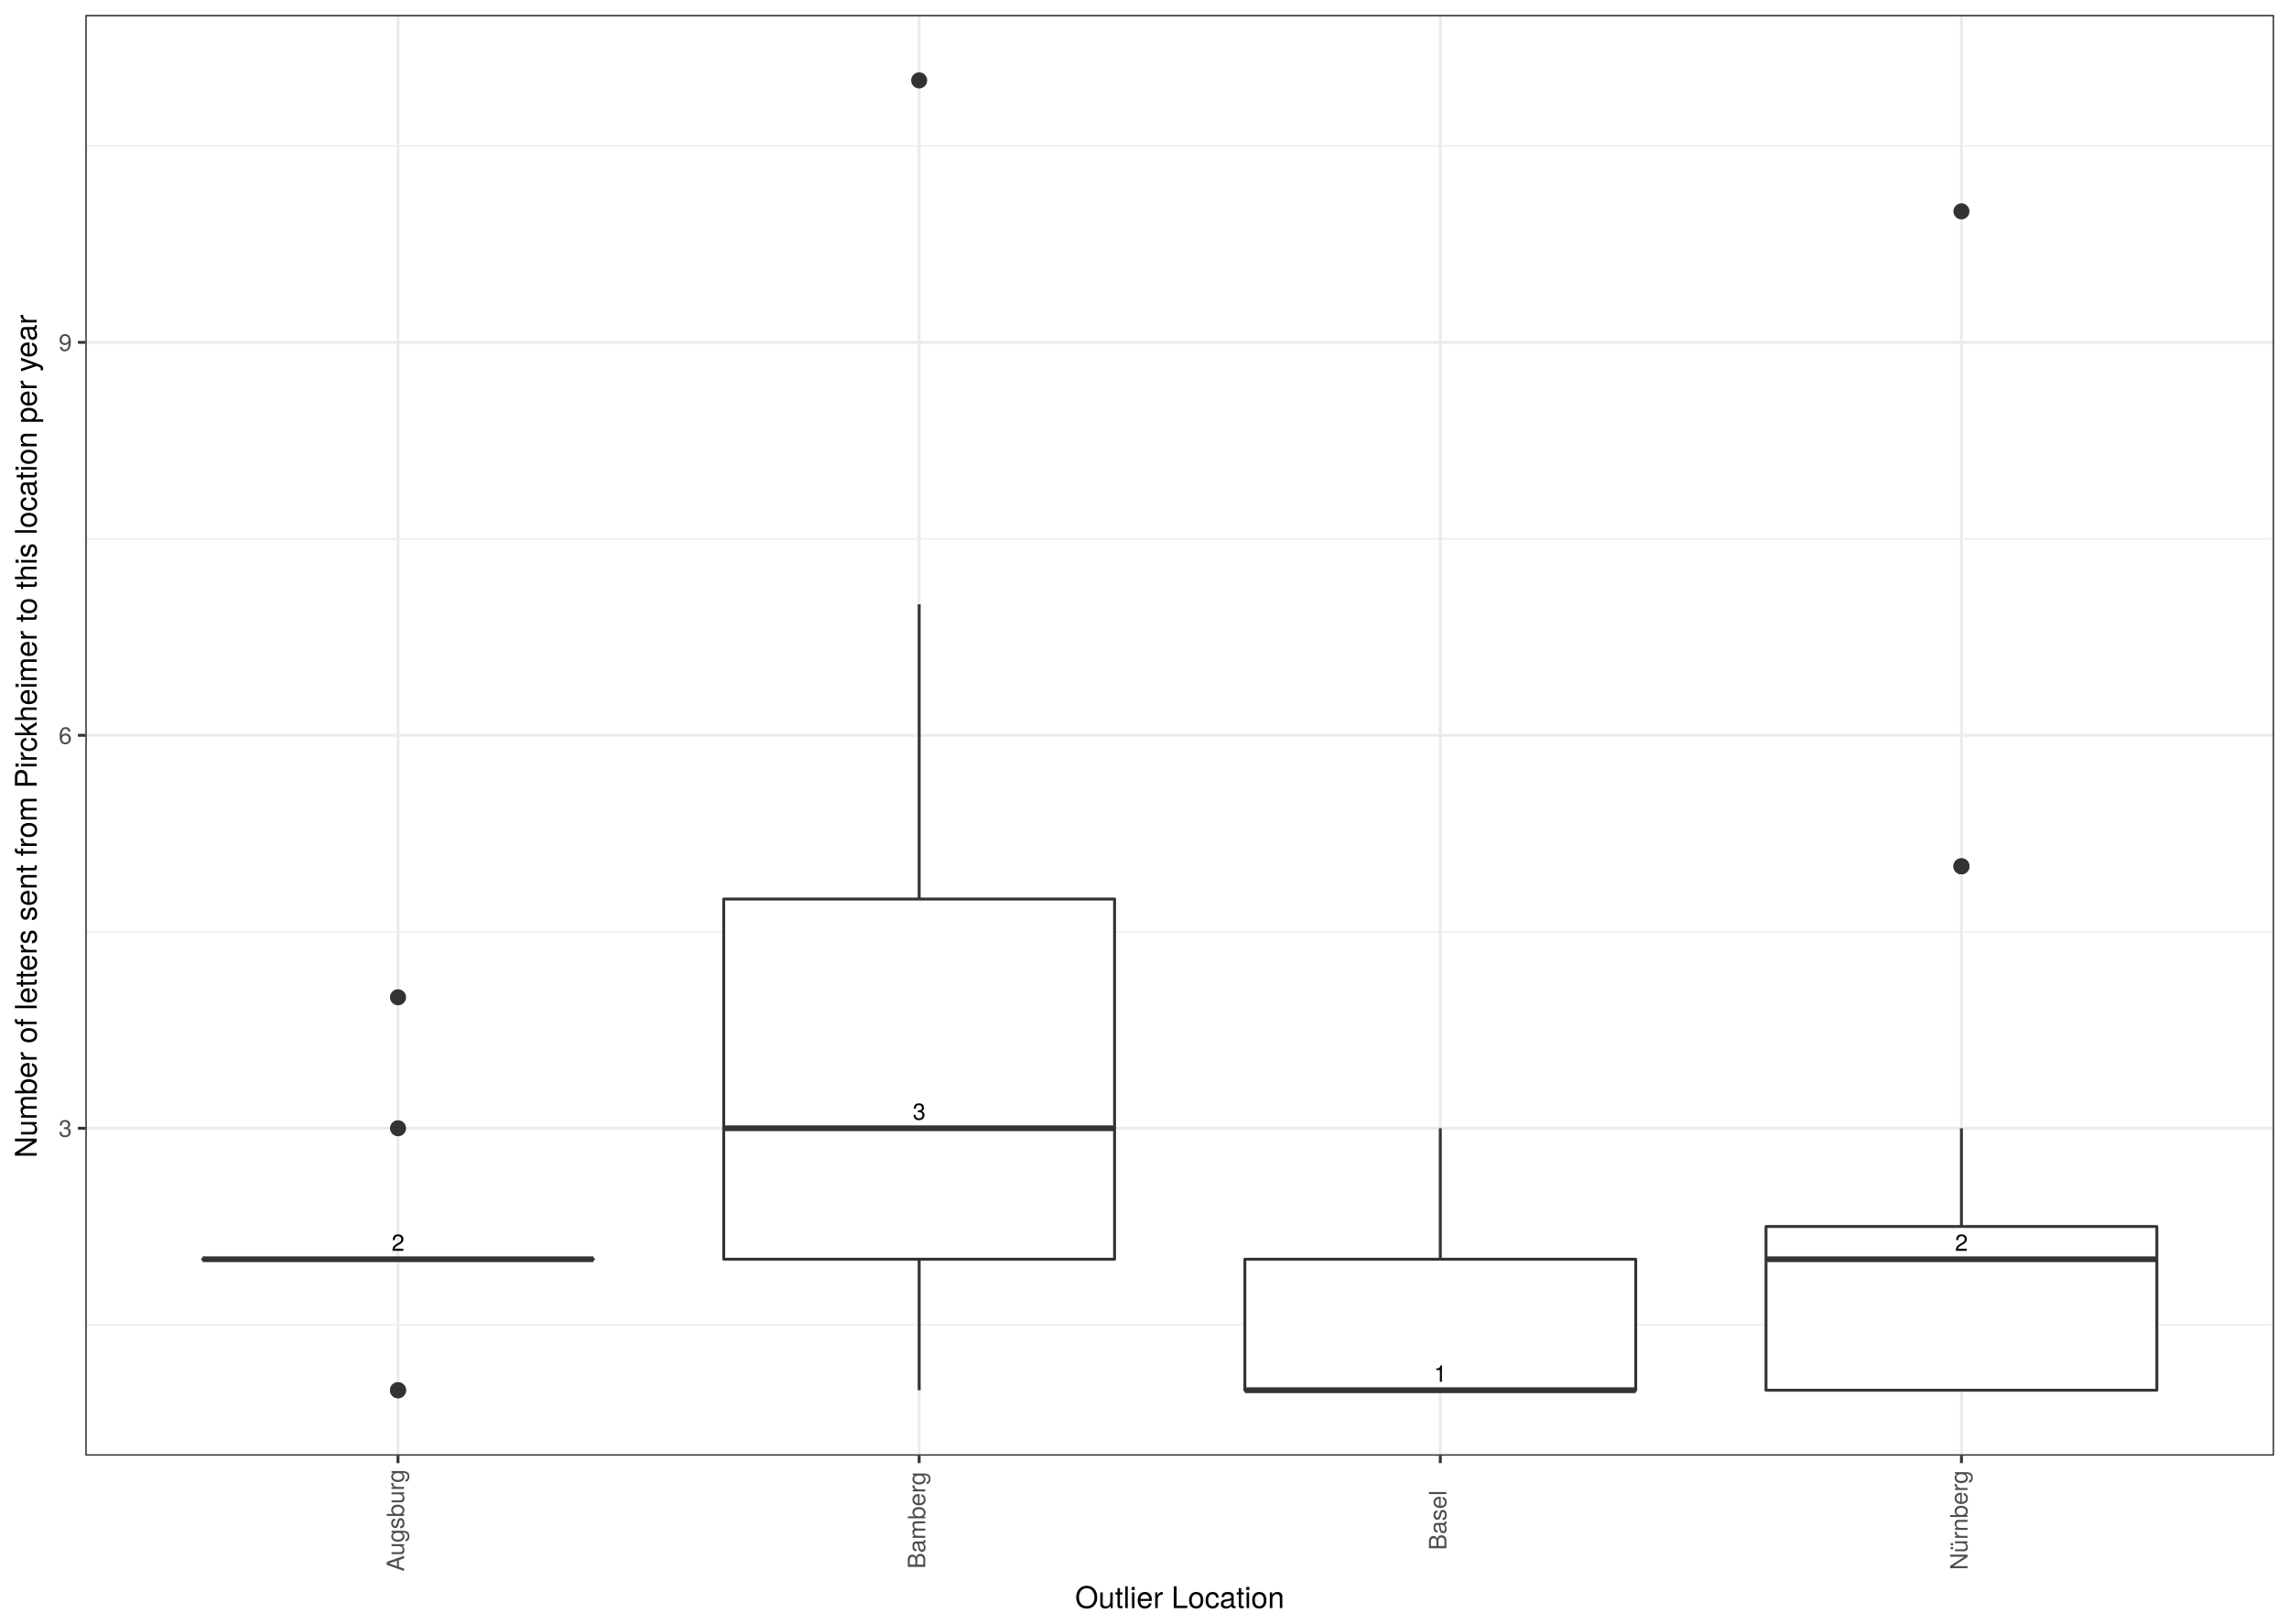
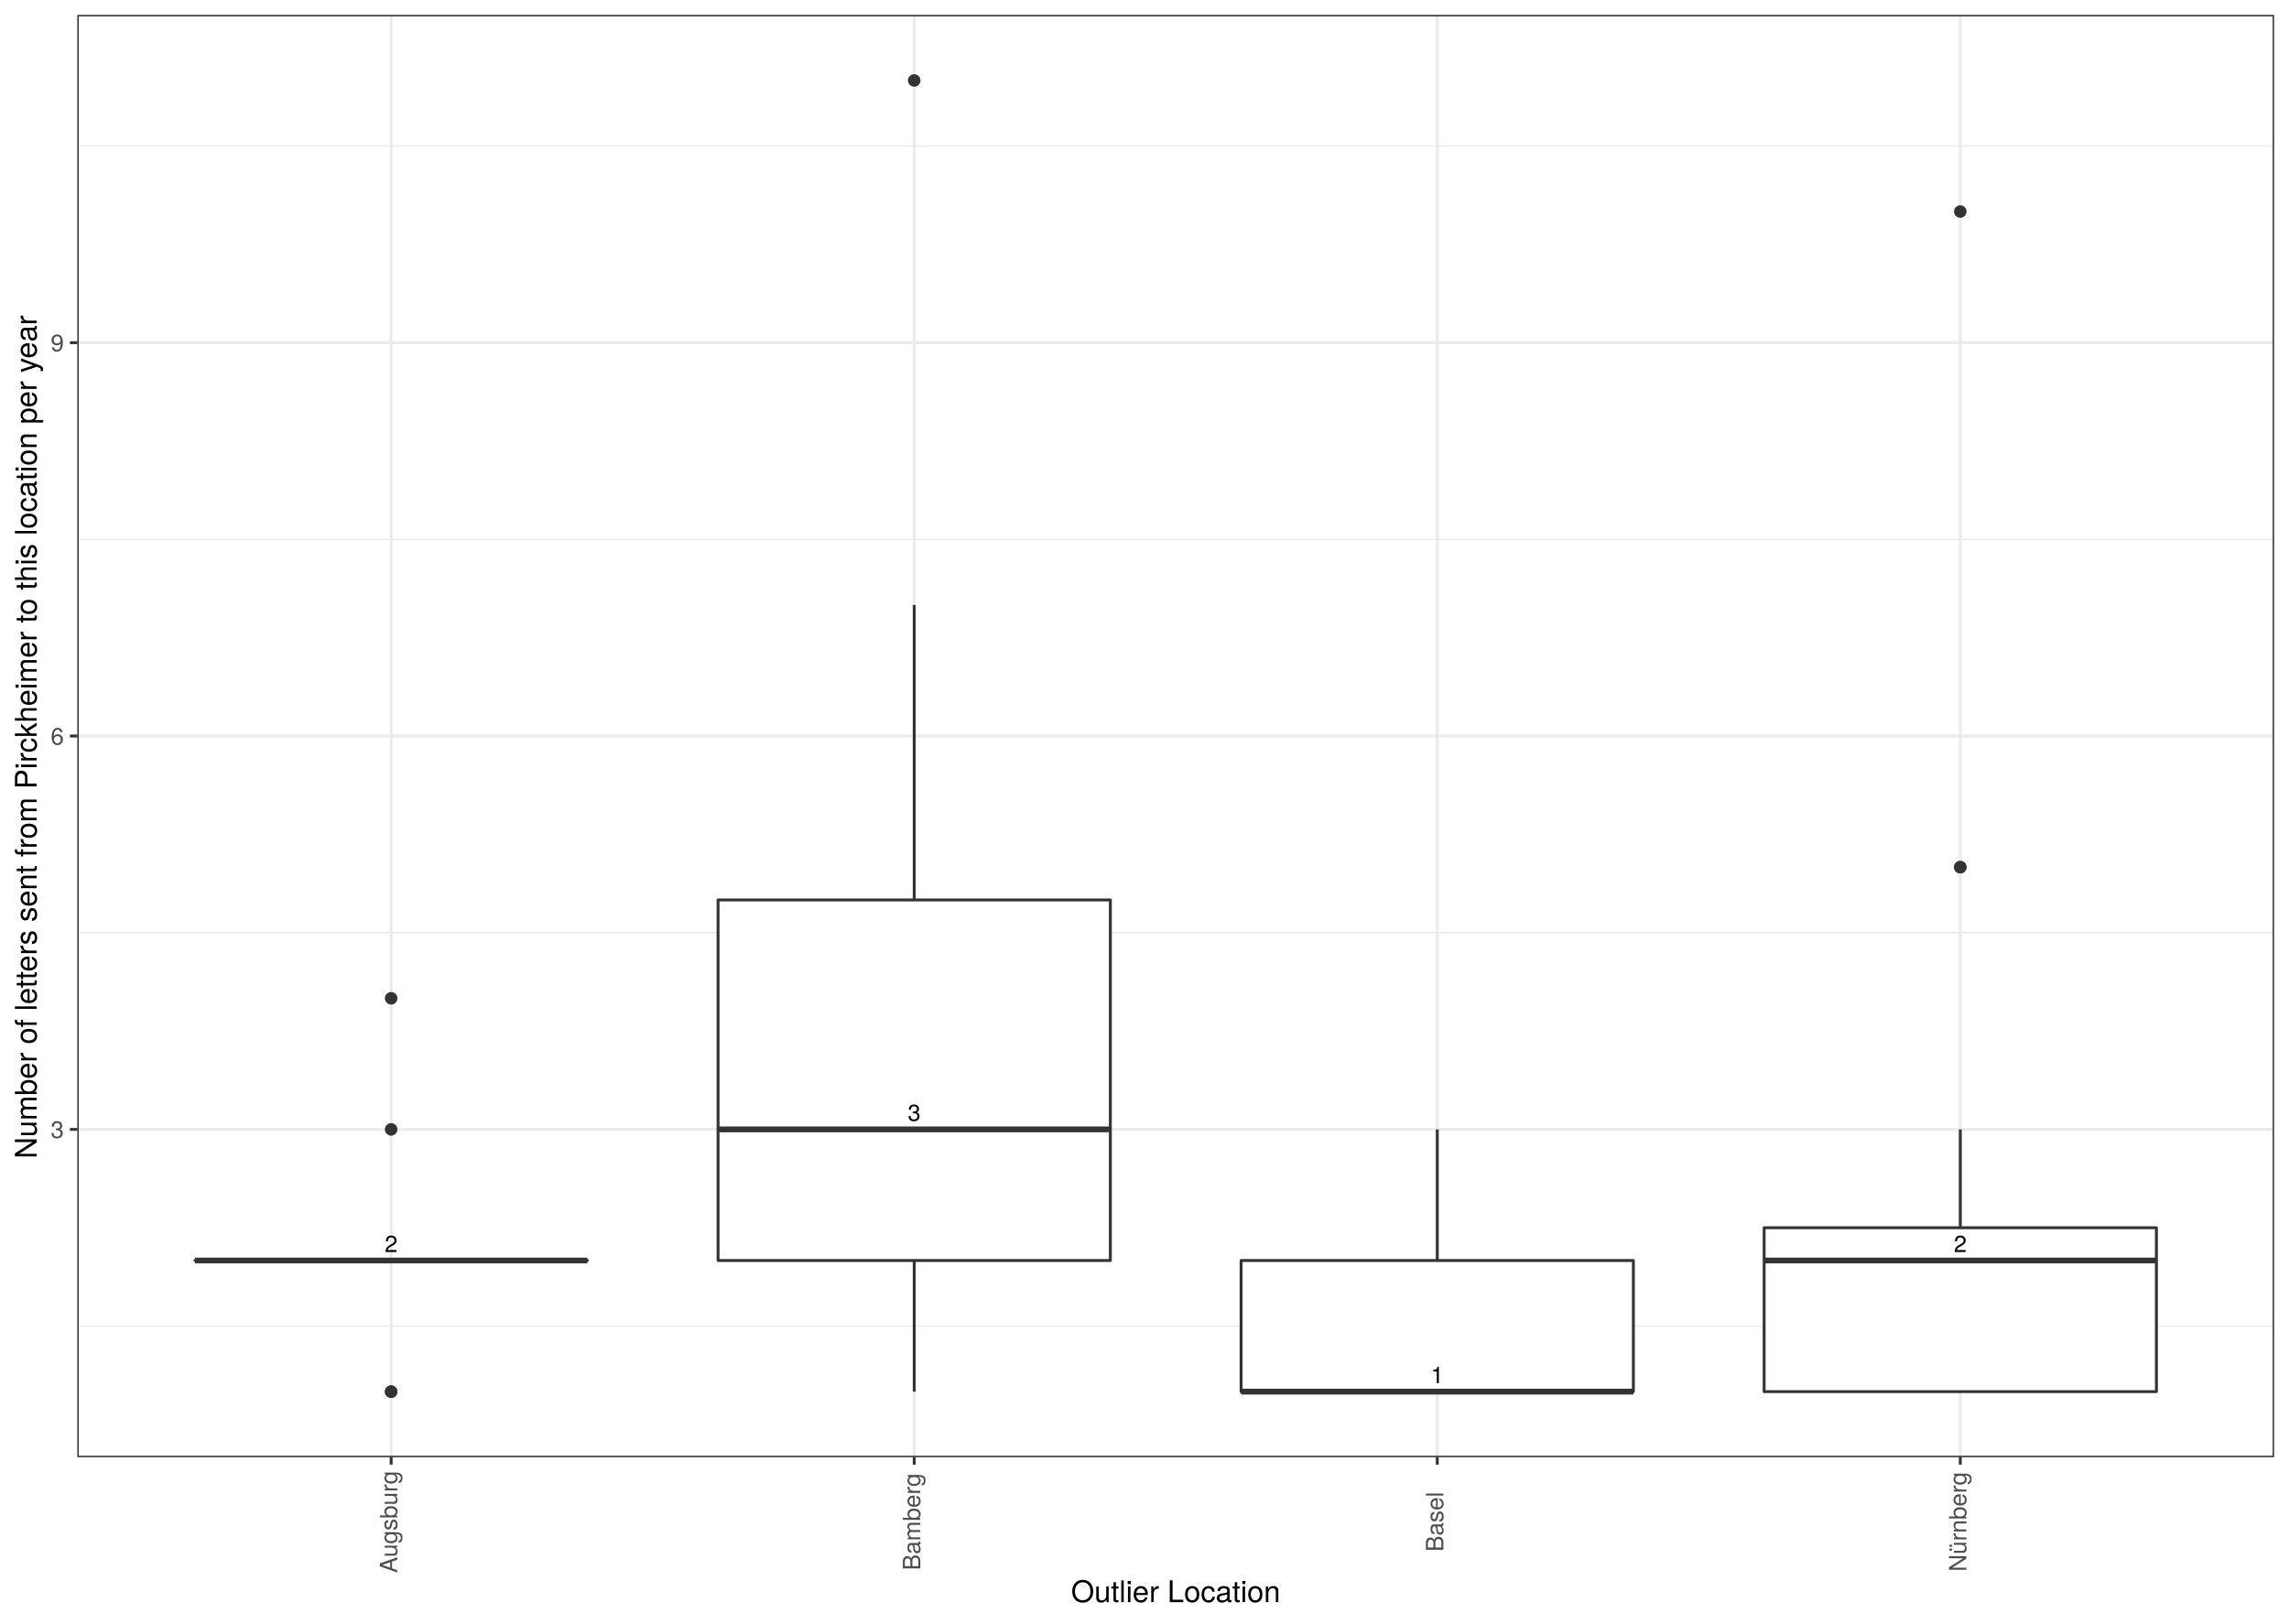
<svg xmlns="http://www.w3.org/2000/svg" viewBox="0 0 842.40 597.60">
  <defs>
    <style type="text/css">
-     line, polyline, path, rect, circle {
+     line, polyline, polygon, path, rect, circle {
      fill: none;
      stroke: #000000;
      stroke-linecap: round;
      stroke-linejoin: round;
      stroke-miterlimit: 10.00;
    }
  </style>
  </defs>
  <rect width="100%" height="100%" style="stroke: none; fill: #FFFFFF;" />
-   <rect x="-0.00" y="-0.00" width="842.40" height="597.60" style="stroke-width: 1.07; stroke: #FFFFFF; fill: #FFFFFF;" />
+   <rect x="0.00" y="0.00" width="842.40" height="597.60" style="stroke-width: 1.07; stroke: #FFFFFF; fill: #FFFFFF;" />
  <defs>
-     <clipPath id="cpMzEuNDA2NXw4MzYuOTIxfDUzNS44MjR8NS40Nzk0NQ==">
-       <rect x="31.41" y="5.48" width="805.51" height="530.34" />
+     <clipPath id="cpMjguNDZ8ODM2LjkyfDUzNi4zN3w1LjQ4">
+       <rect x="28.46" y="5.48" width="808.46" height="530.89" />
    </clipPath>
  </defs>
-   <rect x="31.41" y="5.48" width="805.51" height="530.34" style="stroke-width: 1.07; stroke: none; fill: #FFFFFF;" clip-path="url(#cpMzEuNDA2NXw4MzYuOTIxfDUzNS44MjR8NS40Nzk0NQ==)" />
-   <polyline points="31.41,487.61 836.92,487.61 " style="stroke-width: 0.53; stroke: #EBEBEB; stroke-linecap: butt;" clip-path="url(#cpMzEuNDA2NXw4MzYuOTIxfDUzNS44MjR8NS40Nzk0NQ==)" />
-   <polyline points="31.41,342.97 836.92,342.97 " style="stroke-width: 0.53; stroke: #EBEBEB; stroke-linecap: butt;" clip-path="url(#cpMzEuNDA2NXw4MzYuOTIxfDUzNS44MjR8NS40Nzk0NQ==)" />
-   <polyline points="31.41,198.33 836.92,198.33 " style="stroke-width: 0.53; stroke: #EBEBEB; stroke-linecap: butt;" clip-path="url(#cpMzEuNDA2NXw4MzYuOTIxfDUzNS44MjR8NS40Nzk0NQ==)" />
-   <polyline points="31.41,53.69 836.92,53.69 " style="stroke-width: 0.53; stroke: #EBEBEB; stroke-linecap: butt;" clip-path="url(#cpMzEuNDA2NXw4MzYuOTIxfDUzNS44MjR8NS40Nzk0NQ==)" />
-   <polyline points="31.41,415.29 836.92,415.29 " style="stroke-width: 1.07; stroke: #EBEBEB; stroke-linecap: butt;" clip-path="url(#cpMzEuNDA2NXw4MzYuOTIxfDUzNS44MjR8NS40Nzk0NQ==)" />
-   <polyline points="31.41,270.65 836.92,270.65 " style="stroke-width: 1.07; stroke: #EBEBEB; stroke-linecap: butt;" clip-path="url(#cpMzEuNDA2NXw4MzYuOTIxfDUzNS44MjR8NS40Nzk0NQ==)" />
-   <polyline points="31.41,126.01 836.92,126.01 " style="stroke-width: 1.07; stroke: #EBEBEB; stroke-linecap: butt;" clip-path="url(#cpMzEuNDA2NXw4MzYuOTIxfDUzNS44MjR8NS40Nzk0NQ==)" />
-   <polyline points="146.48,535.82 146.48,5.48 " style="stroke-width: 1.07; stroke: #EBEBEB; stroke-linecap: butt;" clip-path="url(#cpMzEuNDA2NXw4MzYuOTIxfDUzNS44MjR8NS40Nzk0NQ==)" />
-   <polyline points="338.27,535.82 338.27,5.48 " style="stroke-width: 1.07; stroke: #EBEBEB; stroke-linecap: butt;" clip-path="url(#cpMzEuNDA2NXw4MzYuOTIxfDUzNS44MjR8NS40Nzk0NQ==)" />
-   <polyline points="530.06,535.82 530.06,5.48 " style="stroke-width: 1.07; stroke: #EBEBEB; stroke-linecap: butt;" clip-path="url(#cpMzEuNDA2NXw4MzYuOTIxfDUzNS44MjR8NS40Nzk0NQ==)" />
-   <polyline points="721.85,535.82 721.85,5.48 " style="stroke-width: 1.07; stroke: #EBEBEB; stroke-linecap: butt;" clip-path="url(#cpMzEuNDA2NXw4MzYuOTIxfDUzNS44MjR8NS40Nzk0NQ==)" />
-   <circle cx="146.48" cy="511.72" r="1.95pt" style="stroke-width: 0.71; stroke: #333333; fill: #333333;" clip-path="url(#cpMzEuNDA2NXw4MzYuOTIxfDUzNS44MjR8NS40Nzk0NQ==)" />
-   <circle cx="146.48" cy="415.29" r="1.95pt" style="stroke-width: 0.71; stroke: #333333; fill: #333333;" clip-path="url(#cpMzEuNDA2NXw4MzYuOTIxfDUzNS44MjR8NS40Nzk0NQ==)" />
-   <circle cx="146.48" cy="367.08" r="1.95pt" style="stroke-width: 0.71; stroke: #333333; fill: #333333;" clip-path="url(#cpMzEuNDA2NXw4MzYuOTIxfDUzNS44MjR8NS40Nzk0NQ==)" />
-   <circle cx="146.48" cy="511.72" r="1.95pt" style="stroke-width: 0.71; stroke: #333333; fill: #333333;" clip-path="url(#cpMzEuNDA2NXw4MzYuOTIxfDUzNS44MjR8NS40Nzk0NQ==)" />
-   <line x1="146.48" y1="463.50" x2="146.48" y2="463.50" style="stroke-width: 1.07; stroke: #333333; stroke-linecap: butt;" clip-path="url(#cpMzEuNDA2NXw4MzYuOTIxfDUzNS44MjR8NS40Nzk0NQ==)" />
-   <line x1="146.48" y1="463.50" x2="146.48" y2="463.50" style="stroke-width: 1.07; stroke: #333333; stroke-linecap: butt;" clip-path="url(#cpMzEuNDA2NXw4MzYuOTIxfDUzNS44MjR8NS40Nzk0NQ==)" />
-   <polyline points="74.56,463.50 74.56,463.50 218.40,463.50 218.40,463.50 74.56,463.50 " style="stroke-width: 1.07; stroke: #333333; fill: #FFFFFF;" clip-path="url(#cpMzEuNDA2NXw4MzYuOTIxfDUzNS44MjR8NS40Nzk0NQ==)" />
-   <line x1="74.56" y1="463.50" x2="218.40" y2="463.50" style="stroke-width: 2.13; stroke: #333333; stroke-linecap: butt;" clip-path="url(#cpMzEuNDA2NXw4MzYuOTIxfDUzNS44MjR8NS40Nzk0NQ==)" />
-   <circle cx="338.27" cy="29.59" r="1.95pt" style="stroke-width: 0.71; stroke: #333333; fill: #333333;" clip-path="url(#cpMzEuNDA2NXw4MzYuOTIxfDUzNS44MjR8NS40Nzk0NQ==)" />
-   <line x1="338.27" y1="330.92" x2="338.27" y2="222.44" style="stroke-width: 1.07; stroke: #333333; stroke-linecap: butt;" clip-path="url(#cpMzEuNDA2NXw4MzYuOTIxfDUzNS44MjR8NS40Nzk0NQ==)" />
-   <line x1="338.27" y1="463.50" x2="338.27" y2="511.72" style="stroke-width: 1.07; stroke: #333333; stroke-linecap: butt;" clip-path="url(#cpMzEuNDA2NXw4MzYuOTIxfDUzNS44MjR8NS40Nzk0NQ==)" />
-   <polyline points="266.35,330.92 266.35,463.50 410.19,463.50 410.19,330.92 266.35,330.92 " style="stroke-width: 1.07; stroke: #333333; fill: #FFFFFF;" clip-path="url(#cpMzEuNDA2NXw4MzYuOTIxfDUzNS44MjR8NS40Nzk0NQ==)" />
-   <line x1="266.35" y1="415.29" x2="410.19" y2="415.29" style="stroke-width: 2.13; stroke: #333333; stroke-linecap: butt;" clip-path="url(#cpMzEuNDA2NXw4MzYuOTIxfDUzNS44MjR8NS40Nzk0NQ==)" />
-   <line x1="530.06" y1="463.50" x2="530.06" y2="415.29" style="stroke-width: 1.07; stroke: #333333; stroke-linecap: butt;" clip-path="url(#cpMzEuNDA2NXw4MzYuOTIxfDUzNS44MjR8NS40Nzk0NQ==)" />
-   <line x1="530.06" y1="511.72" x2="530.06" y2="511.72" style="stroke-width: 1.07; stroke: #333333; stroke-linecap: butt;" clip-path="url(#cpMzEuNDA2NXw4MzYuOTIxfDUzNS44MjR8NS40Nzk0NQ==)" />
-   <polyline points="458.14,463.50 458.14,511.72 601.98,511.72 601.98,463.50 458.14,463.50 " style="stroke-width: 1.07; stroke: #333333; fill: #FFFFFF;" clip-path="url(#cpMzEuNDA2NXw4MzYuOTIxfDUzNS44MjR8NS40Nzk0NQ==)" />
-   <line x1="458.14" y1="511.72" x2="601.98" y2="511.72" style="stroke-width: 2.13; stroke: #333333; stroke-linecap: butt;" clip-path="url(#cpMzEuNDA2NXw4MzYuOTIxfDUzNS44MjR8NS40Nzk0NQ==)" />
-   <circle cx="721.85" cy="318.87" r="1.95pt" style="stroke-width: 0.71; stroke: #333333; fill: #333333;" clip-path="url(#cpMzEuNDA2NXw4MzYuOTIxfDUzNS44MjR8NS40Nzk0NQ==)" />
-   <circle cx="721.85" cy="77.80" r="1.95pt" style="stroke-width: 0.71; stroke: #333333; fill: #333333;" clip-path="url(#cpMzEuNDA2NXw4MzYuOTIxfDUzNS44MjR8NS40Nzk0NQ==)" />
-   <circle cx="721.85" cy="318.87" r="1.95pt" style="stroke-width: 0.71; stroke: #333333; fill: #333333;" clip-path="url(#cpMzEuNDA2NXw4MzYuOTIxfDUzNS44MjR8NS40Nzk0NQ==)" />
-   <line x1="721.85" y1="451.45" x2="721.85" y2="415.29" style="stroke-width: 1.07; stroke: #333333; stroke-linecap: butt;" clip-path="url(#cpMzEuNDA2NXw4MzYuOTIxfDUzNS44MjR8NS40Nzk0NQ==)" />
-   <line x1="721.85" y1="511.72" x2="721.85" y2="511.72" style="stroke-width: 1.07; stroke: #333333; stroke-linecap: butt;" clip-path="url(#cpMzEuNDA2NXw4MzYuOTIxfDUzNS44MjR8NS40Nzk0NQ==)" />
-   <polyline points="649.93,451.45 649.93,511.72 793.77,511.72 793.77,451.45 649.93,451.45 " style="stroke-width: 1.07; stroke: #333333; fill: #FFFFFF;" clip-path="url(#cpMzEuNDA2NXw4MzYuOTIxfDUzNS44MjR8NS40Nzk0NQ==)" />
-   <line x1="649.93" y1="463.50" x2="793.77" y2="463.50" style="stroke-width: 2.13; stroke: #333333; stroke-linecap: butt;" clip-path="url(#cpMzEuNDA2NXw4MzYuOTIxfDUzNS44MjR8NS40Nzk0NQ==)" />
-   <g clip-path="url(#cpMzEuNDA2NXw4MzYuOTIxfDUzNS44MjR8NS40Nzk0NQ==)">
-     <text x="144.11" y="460.40" style="font-size: 8.54px; font-family: TeX Gyre Heros;" textLength="4.74px" lengthAdjust="spacingAndGlyphs">2</text>
+   <rect x="28.46" y="5.48" width="808.46" height="530.89" style="stroke-width: 1.07; stroke: none; fill: #FFFFFF;" clip-path="url(#cpMjguNDZ8ODM2LjkyfDUzNi4zN3w1LjQ4)" />
+   <polyline points="28.46,488.11 836.92,488.11 " style="stroke-width: 0.53; stroke: #EBEBEB; stroke-linecap: butt;" clip-path="url(#cpMjguNDZ8ODM2LjkyfDUzNi4zN3w1LjQ4)" />
+   <polyline points="28.46,343.32 836.92,343.32 " style="stroke-width: 0.53; stroke: #EBEBEB; stroke-linecap: butt;" clip-path="url(#cpMjguNDZ8ODM2LjkyfDUzNi4zN3w1LjQ4)" />
+   <polyline points="28.46,198.53 836.92,198.53 " style="stroke-width: 0.53; stroke: #EBEBEB; stroke-linecap: butt;" clip-path="url(#cpMjguNDZ8ODM2LjkyfDUzNi4zN3w1LjQ4)" />
+   <polyline points="28.46,53.74 836.92,53.74 " style="stroke-width: 0.53; stroke: #EBEBEB; stroke-linecap: butt;" clip-path="url(#cpMjguNDZ8ODM2LjkyfDUzNi4zN3w1LjQ4)" />
+   <polyline points="28.46,415.71 836.92,415.71 " style="stroke-width: 1.07; stroke: #EBEBEB; stroke-linecap: butt;" clip-path="url(#cpMjguNDZ8ODM2LjkyfDUzNi4zN3w1LjQ4)" />
+   <polyline points="28.46,270.92 836.92,270.92 " style="stroke-width: 1.07; stroke: #EBEBEB; stroke-linecap: butt;" clip-path="url(#cpMjguNDZ8ODM2LjkyfDUzNi4zN3w1LjQ4)" />
+   <polyline points="28.46,126.14 836.92,126.14 " style="stroke-width: 1.07; stroke: #EBEBEB; stroke-linecap: butt;" clip-path="url(#cpMjguNDZ8ODM2LjkyfDUzNi4zN3w1LjQ4)" />
+   <polyline points="143.95,536.37 143.95,5.48 " style="stroke-width: 1.07; stroke: #EBEBEB; stroke-linecap: butt;" clip-path="url(#cpMjguNDZ8ODM2LjkyfDUzNi4zN3w1LjQ4)" />
+   <polyline points="336.45,536.37 336.45,5.48 " style="stroke-width: 1.07; stroke: #EBEBEB; stroke-linecap: butt;" clip-path="url(#cpMjguNDZ8ODM2LjkyfDUzNi4zN3w1LjQ4)" />
+   <polyline points="528.94,536.37 528.94,5.48 " style="stroke-width: 1.07; stroke: #EBEBEB; stroke-linecap: butt;" clip-path="url(#cpMjguNDZ8ODM2LjkyfDUzNi4zN3w1LjQ4)" />
+   <polyline points="721.43,536.37 721.43,5.48 " style="stroke-width: 1.07; stroke: #EBEBEB; stroke-linecap: butt;" clip-path="url(#cpMjguNDZ8ODM2LjkyfDUzNi4zN3w1LjQ4)" />
+   <circle cx="143.95" cy="512.24" r="1.95" style="stroke-width: 0.71; stroke: #333333; fill: #333333;" clip-path="url(#cpMjguNDZ8ODM2LjkyfDUzNi4zN3w1LjQ4)" />
+   <circle cx="143.95" cy="415.71" r="1.95" style="stroke-width: 0.71; stroke: #333333; fill: #333333;" clip-path="url(#cpMjguNDZ8ODM2LjkyfDUzNi4zN3w1LjQ4)" />
+   <circle cx="143.95" cy="367.45" r="1.95" style="stroke-width: 0.71; stroke: #333333; fill: #333333;" clip-path="url(#cpMjguNDZ8ODM2LjkyfDUzNi4zN3w1LjQ4)" />
+   <circle cx="143.95" cy="512.24" r="1.95" style="stroke-width: 0.71; stroke: #333333; fill: #333333;" clip-path="url(#cpMjguNDZ8ODM2LjkyfDUzNi4zN3w1LjQ4)" />
+   <line x1="143.95" y1="463.97" x2="143.95" y2="463.97" style="stroke-width: 1.07; stroke: #333333; stroke-linecap: butt;" clip-path="url(#cpMjguNDZ8ODM2LjkyfDUzNi4zN3w1LjQ4)" />
+   <line x1="143.95" y1="463.97" x2="143.95" y2="463.97" style="stroke-width: 1.07; stroke: #333333; stroke-linecap: butt;" clip-path="url(#cpMjguNDZ8ODM2LjkyfDUzNi4zN3w1LjQ4)" />
+   <polygon points="71.77,463.97 71.77,463.97 216.14,463.97 216.14,463.97 71.77,463.97 " style="stroke-width: 1.07; stroke: #333333; fill: #FFFFFF;" clip-path="url(#cpMjguNDZ8ODM2LjkyfDUzNi4zN3w1LjQ4)" />
+   <line x1="71.77" y1="463.97" x2="216.14" y2="463.97" style="stroke-width: 2.13; stroke: #333333; stroke-linecap: butt;" clip-path="url(#cpMjguNDZ8ODM2LjkyfDUzNi4zN3w1LjQ4)" />
+   <circle cx="336.45" cy="29.61" r="1.95" style="stroke-width: 0.71; stroke: #333333; fill: #333333;" clip-path="url(#cpMjguNDZ8ODM2LjkyfDUzNi4zN3w1LjQ4)" />
+   <line x1="336.45" y1="331.25" x2="336.45" y2="222.66" style="stroke-width: 1.07; stroke: #333333; stroke-linecap: butt;" clip-path="url(#cpMjguNDZ8ODM2LjkyfDUzNi4zN3w1LjQ4)" />
+   <line x1="336.45" y1="463.97" x2="336.45" y2="512.24" style="stroke-width: 1.07; stroke: #333333; stroke-linecap: butt;" clip-path="url(#cpMjguNDZ8ODM2LjkyfDUzNi4zN3w1LjQ4)" />
+   <polygon points="264.26,331.25 264.26,463.97 408.63,463.97 408.63,331.25 264.26,331.25 " style="stroke-width: 1.07; stroke: #333333; fill: #FFFFFF;" clip-path="url(#cpMjguNDZ8ODM2LjkyfDUzNi4zN3w1LjQ4)" />
+   <line x1="264.26" y1="415.71" x2="408.63" y2="415.71" style="stroke-width: 2.13; stroke: #333333; stroke-linecap: butt;" clip-path="url(#cpMjguNDZ8ODM2LjkyfDUzNi4zN3w1LjQ4)" />
+   <line x1="528.94" y1="463.97" x2="528.94" y2="415.71" style="stroke-width: 1.07; stroke: #333333; stroke-linecap: butt;" clip-path="url(#cpMjguNDZ8ODM2LjkyfDUzNi4zN3w1LjQ4)" />
+   <line x1="528.94" y1="512.24" x2="528.94" y2="512.24" style="stroke-width: 1.07; stroke: #333333; stroke-linecap: butt;" clip-path="url(#cpMjguNDZ8ODM2LjkyfDUzNi4zN3w1LjQ4)" />
+   <polygon points="456.75,463.97 456.75,512.24 601.12,512.24 601.12,463.97 456.75,463.97 " style="stroke-width: 1.07; stroke: #333333; fill: #FFFFFF;" clip-path="url(#cpMjguNDZ8ODM2LjkyfDUzNi4zN3w1LjQ4)" />
+   <line x1="456.75" y1="512.24" x2="601.12" y2="512.24" style="stroke-width: 2.13; stroke: #333333; stroke-linecap: butt;" clip-path="url(#cpMjguNDZ8ODM2LjkyfDUzNi4zN3w1LjQ4)" />
+   <circle cx="721.43" cy="319.19" r="1.95" style="stroke-width: 0.71; stroke: #333333; fill: #333333;" clip-path="url(#cpMjguNDZ8ODM2LjkyfDUzNi4zN3w1LjQ4)" />
+   <circle cx="721.43" cy="77.87" r="1.95" style="stroke-width: 0.71; stroke: #333333; fill: #333333;" clip-path="url(#cpMjguNDZ8ODM2LjkyfDUzNi4zN3w1LjQ4)" />
+   <circle cx="721.43" cy="319.19" r="1.95" style="stroke-width: 0.71; stroke: #333333; fill: #333333;" clip-path="url(#cpMjguNDZ8ODM2LjkyfDUzNi4zN3w1LjQ4)" />
+   <line x1="721.43" y1="451.91" x2="721.43" y2="415.71" style="stroke-width: 1.07; stroke: #333333; stroke-linecap: butt;" clip-path="url(#cpMjguNDZ8ODM2LjkyfDUzNi4zN3w1LjQ4)" />
+   <line x1="721.43" y1="512.24" x2="721.43" y2="512.24" style="stroke-width: 1.07; stroke: #333333; stroke-linecap: butt;" clip-path="url(#cpMjguNDZ8ODM2LjkyfDUzNi4zN3w1LjQ4)" />
+   <polygon points="649.24,451.91 649.24,512.24 793.61,512.24 793.61,451.91 649.24,451.91 " style="stroke-width: 1.07; stroke: #333333; fill: #FFFFFF;" clip-path="url(#cpMjguNDZ8ODM2LjkyfDUzNi4zN3w1LjQ4)" />
+   <line x1="649.24" y1="463.97" x2="793.61" y2="463.97" style="stroke-width: 2.13; stroke: #333333; stroke-linecap: butt;" clip-path="url(#cpMjguNDZ8ODM2LjkyfDUzNi4zN3w1LjQ4)" />
+   <g clip-path="url(#cpMjguNDZ8ODM2LjkyfDUzNi4zN3w1LjQ4)">
+     <text x="141.58" y="460.86" style="font-size: 8.54px; font-family: TeX Gyre Heros;" textLength="4.75px" lengthAdjust="spacingAndGlyphs">2</text>
  </g>
-   <g clip-path="url(#cpMzEuNDA2NXw4MzYuOTIxfDUzNS44MjR8NS40Nzk0NQ==)">
-     <text x="335.90" y="412.18" style="font-size: 8.54px; font-family: TeX Gyre Heros;" textLength="4.74px" lengthAdjust="spacingAndGlyphs">3</text>
+   <g clip-path="url(#cpMjguNDZ8ODM2LjkyfDUzNi4zN3w1LjQ4)">
+     <text x="334.07" y="412.60" style="font-size: 8.54px; font-family: TeX Gyre Heros;" textLength="4.75px" lengthAdjust="spacingAndGlyphs">3</text>
  </g>
-   <g clip-path="url(#cpMzEuNDA2NXw4MzYuOTIxfDUzNS44MjR8NS40Nzk0NQ==)">
-     <text x="527.69" y="508.61" style="font-size: 8.54px; font-family: TeX Gyre Heros;" textLength="4.74px" lengthAdjust="spacingAndGlyphs">1</text>
+   <g clip-path="url(#cpMjguNDZ8ODM2LjkyfDUzNi4zN3w1LjQ4)">
+     <text x="526.56" y="509.13" style="font-size: 8.54px; font-family: TeX Gyre Heros;" textLength="4.75px" lengthAdjust="spacingAndGlyphs">1</text>
  </g>
-   <g clip-path="url(#cpMzEuNDA2NXw4MzYuOTIxfDUzNS44MjR8NS40Nzk0NQ==)">
-     <text x="719.48" y="460.40" style="font-size: 8.54px; font-family: TeX Gyre Heros;" textLength="4.74px" lengthAdjust="spacingAndGlyphs">2</text>
+   <g clip-path="url(#cpMjguNDZ8ODM2LjkyfDUzNi4zN3w1LjQ4)">
+     <text x="719.05" y="460.86" style="font-size: 8.54px; font-family: TeX Gyre Heros;" textLength="4.75px" lengthAdjust="spacingAndGlyphs">2</text>
  </g>
-   <rect x="31.41" y="5.48" width="805.51" height="530.34" style="stroke-width: 1.07; stroke: #333333;" clip-path="url(#cpMzEuNDA2NXw4MzYuOTIxfDUzNS44MjR8NS40Nzk0NQ==)" />
+   <rect x="28.46" y="5.48" width="808.46" height="530.89" style="stroke-width: 1.07; stroke: #333333;" clip-path="url(#cpMjguNDZ8ODM2LjkyfDUzNi4zN3w1LjQ4)" />
  <defs>
-     <clipPath id="cpMHw4NDIuNHw1OTcuNnww">
+     <clipPath id="cpMC4wMHw4NDIuNDB8NTk3LjYwfDAuMDA=">
      <rect x="0.00" y="0.00" width="842.40" height="597.60" />
    </clipPath>
  </defs>
-   <g clip-path="url(#cpMHw4NDIuNHw1OTcuNnww)">
-     <text x="21.58" y="418.49" style="font-size: 8.80px; fill: #4D4D4D; font-family: TeX Gyre Heros;" textLength="4.89px" lengthAdjust="spacingAndGlyphs">3</text>
+   <g clip-path="url(#cpMC4wMHw4NDIuNDB8NTk3LjYwfDAuMDA=)">
+     <text x="18.64" y="418.92" style="font-size: 8.80px; fill: #4D4D4D; font-family: TeX Gyre Heros;" textLength="4.89px" lengthAdjust="spacingAndGlyphs">3</text>
  </g>
-   <g clip-path="url(#cpMHw4NDIuNHw1OTcuNnww)">
-     <text x="21.58" y="273.86" style="font-size: 8.80px; fill: #4D4D4D; font-family: TeX Gyre Heros;" textLength="4.89px" lengthAdjust="spacingAndGlyphs">6</text>
+   <g clip-path="url(#cpMC4wMHw4NDIuNDB8NTk3LjYwfDAuMDA=)">
+     <text x="18.64" y="274.13" style="font-size: 8.80px; fill: #4D4D4D; font-family: TeX Gyre Heros;" textLength="4.89px" lengthAdjust="spacingAndGlyphs">6</text>
  </g>
-   <g clip-path="url(#cpMHw4NDIuNHw1OTcuNnww)">
-     <text x="21.58" y="129.22" style="font-size: 8.80px; fill: #4D4D4D; font-family: TeX Gyre Heros;" textLength="4.89px" lengthAdjust="spacingAndGlyphs">9</text>
+   <g clip-path="url(#cpMC4wMHw4NDIuNDB8NTk3LjYwfDAuMDA=)">
+     <text x="18.64" y="129.34" style="font-size: 8.80px; fill: #4D4D4D; font-family: TeX Gyre Heros;" textLength="4.89px" lengthAdjust="spacingAndGlyphs">9</text>
  </g>
-   <polyline points="28.67,415.29 31.41,415.29 " style="stroke-width: 1.07; stroke: #333333; stroke-linecap: butt;" clip-path="url(#cpMHw4NDIuNHw1OTcuNnww)" />
-   <polyline points="28.67,270.65 31.41,270.65 " style="stroke-width: 1.07; stroke: #333333; stroke-linecap: butt;" clip-path="url(#cpMHw4NDIuNHw1OTcuNnww)" />
-   <polyline points="28.67,126.01 31.41,126.01 " style="stroke-width: 1.07; stroke: #333333; stroke-linecap: butt;" clip-path="url(#cpMHw4NDIuNHw1OTcuNnww)" />
-   <polyline points="146.48,538.56 146.48,535.82 " style="stroke-width: 1.07; stroke: #333333; stroke-linecap: butt;" clip-path="url(#cpMHw4NDIuNHw1OTcuNnww)" />
-   <polyline points="338.27,538.56 338.27,535.82 " style="stroke-width: 1.07; stroke: #333333; stroke-linecap: butt;" clip-path="url(#cpMHw4NDIuNHw1OTcuNnww)" />
-   <polyline points="530.06,538.56 530.06,535.82 " style="stroke-width: 1.07; stroke: #333333; stroke-linecap: butt;" clip-path="url(#cpMHw4NDIuNHw1OTcuNnww)" />
-   <polyline points="721.85,538.56 721.85,535.82 " style="stroke-width: 1.07; stroke: #333333; stroke-linecap: butt;" clip-path="url(#cpMHw4NDIuNHw1OTcuNnww)" />
-   <g clip-path="url(#cpMHw4NDIuNHw1OTcuNnww)">
-     <text transform="translate(148.72,578.41) rotate(-90)" style="font-size: 8.80px; fill: #4D4D4D; font-family: TeX Gyre Heros;" textLength="37.65px" lengthAdjust="spacingAndGlyphs">Augsburg</text>
+   <polyline points="25.72,415.71 28.46,415.71 " style="stroke-width: 1.07; stroke: #333333; stroke-linecap: butt;" clip-path="url(#cpMC4wMHw4NDIuNDB8NTk3LjYwfDAuMDA=)" />
+   <polyline points="25.72,270.92 28.46,270.92 " style="stroke-width: 1.07; stroke: #333333; stroke-linecap: butt;" clip-path="url(#cpMC4wMHw4NDIuNDB8NTk3LjYwfDAuMDA=)" />
+   <polyline points="25.72,126.14 28.46,126.14 " style="stroke-width: 1.07; stroke: #333333; stroke-linecap: butt;" clip-path="url(#cpMC4wMHw4NDIuNDB8NTk3LjYwfDAuMDA=)" />
+   <polyline points="143.95,539.11 143.95,536.37 " style="stroke-width: 1.07; stroke: #333333; stroke-linecap: butt;" clip-path="url(#cpMC4wMHw4NDIuNDB8NTk3LjYwfDAuMDA=)" />
+   <polyline points="336.45,539.11 336.45,536.37 " style="stroke-width: 1.07; stroke: #333333; stroke-linecap: butt;" clip-path="url(#cpMC4wMHw4NDIuNDB8NTk3LjYwfDAuMDA=)" />
+   <polyline points="528.94,539.11 528.94,536.37 " style="stroke-width: 1.07; stroke: #333333; stroke-linecap: butt;" clip-path="url(#cpMC4wMHw4NDIuNDB8NTk3LjYwfDAuMDA=)" />
+   <polyline points="721.43,539.11 721.43,536.37 " style="stroke-width: 1.07; stroke: #333333; stroke-linecap: butt;" clip-path="url(#cpMC4wMHw4NDIuNDB8NTk3LjYwfDAuMDA=)" />
+   <g clip-path="url(#cpMC4wMHw4NDIuNDB8NTk3LjYwfDAuMDA=)">
+     <text transform="translate(146.20,578.96) rotate(-90)" style="font-size: 8.80px; fill: #4D4D4D; font-family: TeX Gyre Heros;" textLength="37.66px" lengthAdjust="spacingAndGlyphs">Augsburg</text>
  </g>
-   <g clip-path="url(#cpMHw4NDIuNHw1OTcuNnww)">
-     <text transform="translate(340.51,577.43) rotate(-90)" style="font-size: 8.80px; fill: #4D4D4D; font-family: TeX Gyre Heros;" textLength="35.69px" lengthAdjust="spacingAndGlyphs">Bamberg</text>
+   <g clip-path="url(#cpMC4wMHw4NDIuNDB8NTk3LjYwfDAuMDA=)">
+     <text transform="translate(338.69,577.98) rotate(-90)" style="font-size: 8.80px; fill: #4D4D4D; font-family: TeX Gyre Heros;" textLength="35.70px" lengthAdjust="spacingAndGlyphs">Bamberg</text>
  </g>
-   <g clip-path="url(#cpMHw4NDIuNHw1OTcuNnww)">
-     <text transform="translate(532.30,570.58) rotate(-90)" style="font-size: 8.80px; fill: #4D4D4D; font-family: TeX Gyre Heros;" textLength="22.00px" lengthAdjust="spacingAndGlyphs">Basel</text>
+   <g clip-path="url(#cpMC4wMHw4NDIuNDB8NTk3LjYwfDAuMDA=)">
+     <text transform="translate(531.18,571.14) rotate(-90)" style="font-size: 8.80px; fill: #4D4D4D; font-family: TeX Gyre Heros;" textLength="22.01px" lengthAdjust="spacingAndGlyphs">Basel</text>
  </g>
-   <g clip-path="url(#cpMHw4NDIuNHw1OTcuNnww)">
-     <text transform="translate(724.09,577.91) rotate(-90)" style="font-size: 8.80px; fill: #4D4D4D; font-family: TeX Gyre Heros;" textLength="36.67px" lengthAdjust="spacingAndGlyphs">Nürnberg</text>
+   <g clip-path="url(#cpMC4wMHw4NDIuNDB8NTk3LjYwfDAuMDA=)">
+     <text transform="translate(723.67,578.47) rotate(-90)" style="font-size: 8.80px; fill: #4D4D4D; font-family: TeX Gyre Heros;" textLength="36.68px" lengthAdjust="spacingAndGlyphs">Nürnberg</text>
  </g>
-   <g clip-path="url(#cpMHw4NDIuNHw1OTcuNnww)">
-     <text x="395.65" y="591.90" style="font-size: 11.00px; font-family: TeX Gyre Heros;" textLength="77.03px" lengthAdjust="spacingAndGlyphs">Outlier Location</text>
+   <g clip-path="url(#cpMC4wMHw4NDIuNDB8NTk3LjYwfDAuMDA=)">
+     <text x="394.17" y="589.72" style="font-size: 11.00px; font-family: TeX Gyre Heros;" textLength="77.03px" lengthAdjust="spacingAndGlyphs">Outlier Location</text>
  </g>
-   <g clip-path="url(#cpMHw4NDIuNHw1OTcuNnww)">
-     <text transform="translate(13.50,426.23) rotate(-90)" style="font-size: 11.00px; font-family: TeX Gyre Heros;" textLength="311.15px" lengthAdjust="spacingAndGlyphs">Number of letters sent from Pirckheimer to this location per year</text>
+   <g clip-path="url(#cpMC4wMHw4NDIuNDB8NTk3LjYwfDAuMDA=)">
+     <text transform="translate(13.50,426.50) rotate(-90)" style="font-size: 11.00px; font-family: TeX Gyre Heros;" textLength="311.16px" lengthAdjust="spacingAndGlyphs">Number of letters sent from Pirckheimer to this location per year</text>
  </g>
</svg>
